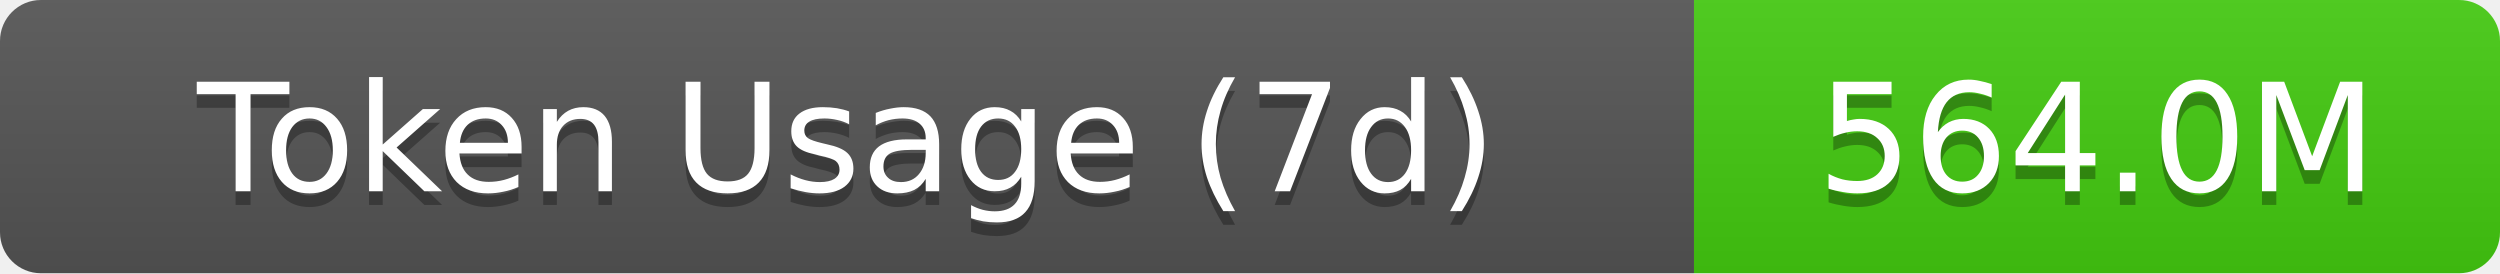
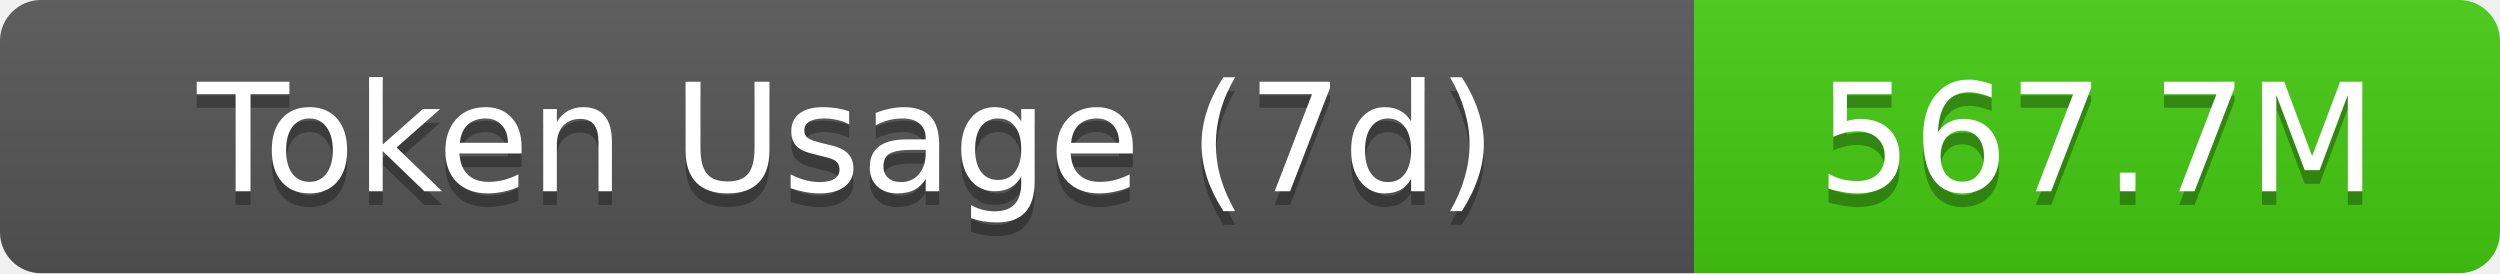
- <svg xmlns="http://www.w3.org/2000/svg" width="183" height="20" role="img" aria-label="Token Usage (7d): 564.0M">
+ <svg xmlns="http://www.w3.org/2000/svg" width="183" height="20" role="img" aria-label="Token Usage (7d): 567.7M">
  <linearGradient id="s" x2="0" y2="100%">
    <stop offset="0" stop-color="#bbb" stop-opacity=".1" />
    <stop offset="1" stop-opacity=".1" />
  </linearGradient>
  <clipPath id="r">
    <rect width="183" height="20" rx="3" fill="#fff" />
  </clipPath>
  <g clip-path="url(#r)">
    <rect width="124" height="20" fill="#555" />
    <rect x="124" width="59" height="20" fill="#4c1" />
    <rect width="183" height="20" fill="url(#s)" />
  </g>
  <g fill="#fff" text-anchor="middle" font-family="Verdana,Geneva,DejaVu Sans,sans-serif" text-rendering="geometricPrecision" font-size="11">
    <text aria-hidden="true" x="62" y="15" fill="#010101" fill-opacity=".3">Token Usage (7d)</text>
    <text x="62" y="14">Token Usage (7d)</text>
-     <text aria-hidden="true" x="153.5" y="15" fill="#010101" fill-opacity=".3">564.0M</text>
-     <text x="153.5" y="14">564.0M</text>
+     <text aria-hidden="true" x="153.5" y="15" fill="#010101" fill-opacity=".3">567.7M</text>
+     <text x="153.5" y="14">567.7M</text>
  </g>
</svg>
